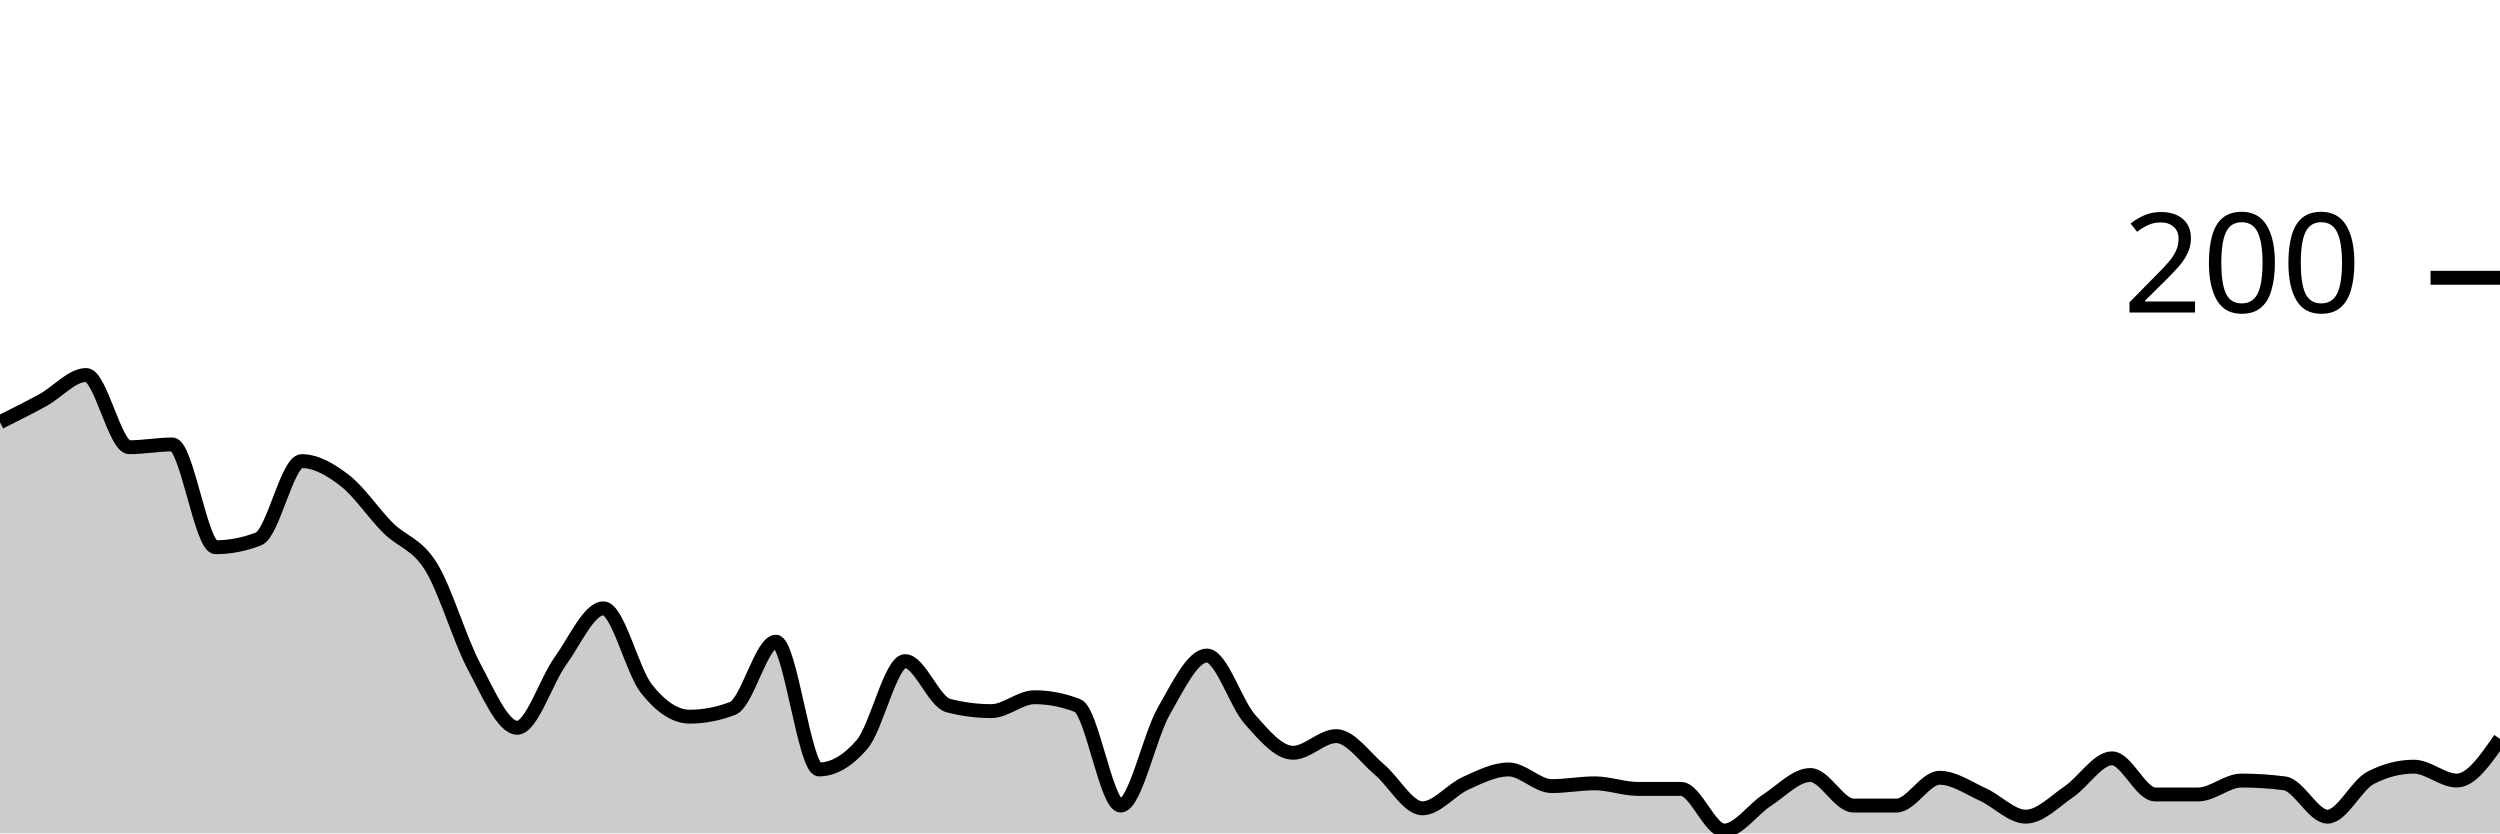
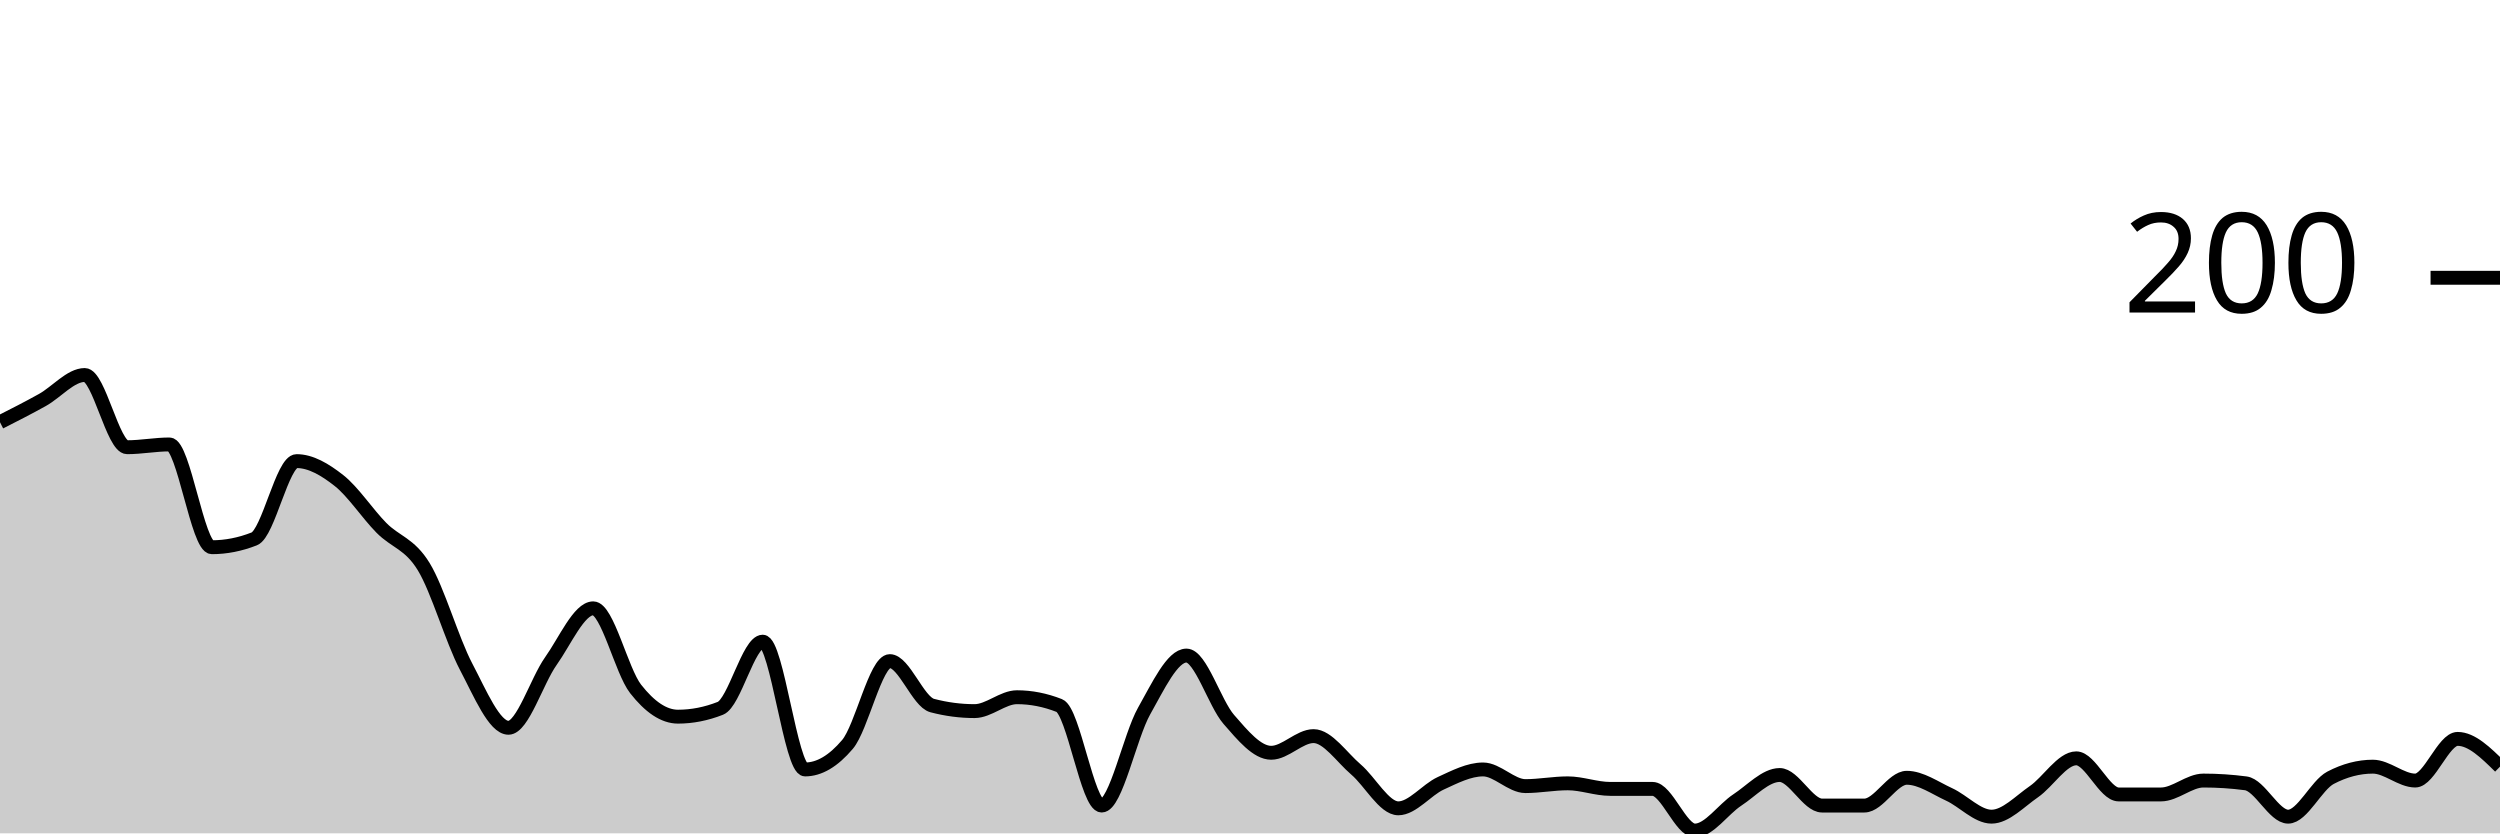
<svg xmlns="http://www.w3.org/2000/svg" viewBox="0 0 180 60">
  <g transform="translate(0,20)">
-     <path class="area" fill="rgba(0, 0, 0, 0.2)" d="M0,10.4C1.034,9.883,2.069,9.367,3.103,8.8C4.138,8.233,5.172,7,6.207,7C7.241,7,8.276,12.2,9.31,12.2C10.345,12.2,11.379,12,12.414,12C13.448,12,14.483,19.4,15.517,19.4C16.552,19.4,17.586,19.2,18.621,18.8C19.655,18.4,20.69,13.2,21.724,13.2C22.759,13.2,23.793,13.8,24.828,14.6C25.862,15.4,26.897,16.967,27.931,18C28.966,19.033,30,19.133,31.034,20.8C32.069,22.467,33.103,26.067,34.138,28C35.172,29.933,36.207,32.4,37.241,32.4C38.276,32.4,39.31,29.033,40.345,27.6C41.379,26.167,42.414,23.8,43.448,23.8C44.483,23.8,45.517,28.3,46.552,29.6C47.586,30.9,48.621,31.6,49.655,31.6C50.69,31.6,51.724,31.4,52.759,31C53.793,30.6,54.828,26.2,55.862,26.2C56.897,26.2,57.931,35.4,58.966,35.4C60,35.4,61.034,34.8,62.069,33.6C63.103,32.4,64.138,27.6,65.172,27.6C66.207,27.6,67.241,30.533,68.276,30.8C69.31,31.067,70.345,31.2,71.379,31.2C72.414,31.2,73.448,30.2,74.483,30.2C75.517,30.2,76.552,30.4,77.586,30.8C78.621,31.2,79.655,38,80.69,38C81.724,38,82.759,33,83.793,31.2C84.828,29.4,85.862,27.2,86.897,27.2C87.931,27.2,88.966,30.633,90,31.8C91.034,32.967,92.069,34.2,93.103,34.2C94.138,34.2,95.172,33,96.207,33C97.241,33,98.276,34.533,99.31,35.4C100.345,36.267,101.379,38.2,102.414,38.2C103.448,38.2,104.483,36.867,105.517,36.4C106.552,35.933,107.586,35.4,108.621,35.4C109.655,35.4,110.69,36.6,111.724,36.6C112.759,36.6,113.793,36.4,114.828,36.4C115.862,36.4,116.897,36.8,117.931,36.8C118.966,36.8,120,36.8,121.034,36.8C122.069,36.8,123.103,39.8,124.138,39.8C125.172,39.8,126.207,38.267,127.241,37.6C128.276,36.933,129.31,35.8,130.345,35.8C131.379,35.8,132.414,38,133.448,38C134.483,38,135.517,38,136.552,38C137.586,38,138.621,36,139.655,36C140.69,36,141.724,36.733,142.759,37.2C143.793,37.667,144.828,38.8,145.862,38.8C146.897,38.8,147.931,37.7,148.966,37C150,36.3,151.034,34.6,152.069,34.6C153.103,34.6,154.138,37.2,155.172,37.2C156.207,37.2,157.241,37.2,158.276,37.2C159.31,37.2,160.345,36.2,161.379,36.2C162.414,36.2,163.448,36.267,164.483,36.4C165.517,36.533,166.552,38.8,167.586,38.8C168.621,38.8,169.655,36.533,170.69,36C171.724,35.467,172.759,35.2,173.793,35.2C174.828,35.2,175.862,36.2,176.897,36.2C177.931,36.2,178.966,34.7,180,33.2L180,40C178.966,40,177.931,40,176.897,40C175.862,40,174.828,40,173.793,40C172.759,40,171.724,40,170.69,40C169.655,40,168.621,40,167.586,40C166.552,40,165.517,40,164.483,40C163.448,40,162.414,40,161.379,40C160.345,40,159.31,40,158.276,40C157.241,40,156.207,40,155.172,40C154.138,40,153.103,40,152.069,40C151.034,40,150,40,148.966,40C147.931,40,146.897,40,145.862,40C144.828,40,143.793,40,142.759,40C141.724,40,140.69,40,139.655,40C138.621,40,137.586,40,136.552,40C135.517,40,134.483,40,133.448,40C132.414,40,131.379,40,130.345,40C129.31,40,128.276,40,127.241,40C126.207,40,125.172,40,124.138,40C123.103,40,122.069,40,121.034,40C120,40,118.966,40,117.931,40C116.897,40,115.862,40,114.828,40C113.793,40,112.759,40,111.724,40C110.69,40,109.655,40,108.621,40C107.586,40,106.552,40,105.517,40C104.483,40,103.448,40,102.414,40C101.379,40,100.345,40,99.31,40C98.276,40,97.241,40,96.207,40C95.172,40,94.138,40,93.103,40C92.069,40,91.034,40,90,40C88.966,40,87.931,40,86.897,40C85.862,40,84.828,40,83.793,40C82.759,40,81.724,40,80.69,40C79.655,40,78.621,40,77.586,40C76.552,40,75.517,40,74.483,40C73.448,40,72.414,40,71.379,40C70.345,40,69.31,40,68.276,40C67.241,40,66.207,40,65.172,40C64.138,40,63.103,40,62.069,40C61.034,40,60,40,58.966,40C57.931,40,56.897,40,55.862,40C54.828,40,53.793,40,52.759,40C51.724,40,50.69,40,49.655,40C48.621,40,47.586,40,46.552,40C45.517,40,44.483,40,43.448,40C42.414,40,41.379,40,40.345,40C39.31,40,38.276,40,37.241,40C36.207,40,35.172,40,34.138,40C33.103,40,32.069,40,31.034,40C30,40,28.966,40,27.931,40C26.897,40,25.862,40,24.828,40C23.793,40,22.759,40,21.724,40C20.69,40,19.655,40,18.621,40C17.586,40,16.552,40,15.517,40C14.483,40,13.448,40,12.414,40C11.379,40,10.345,40,9.31,40C8.276,40,7.241,40,6.207,40C5.172,40,4.138,40,3.103,40C2.069,40,1.034,40,0,40Z" />
-     <path class="line" stroke="black" fill="none" d="M0,10.4C1.034,9.883,2.069,9.367,3.103,8.8C4.138,8.233,5.172,7,6.207,7C7.241,7,8.276,12.2,9.31,12.2C10.345,12.2,11.379,12,12.414,12C13.448,12,14.483,19.4,15.517,19.4C16.552,19.4,17.586,19.2,18.621,18.8C19.655,18.4,20.69,13.2,21.724,13.2C22.759,13.2,23.793,13.8,24.828,14.6C25.862,15.4,26.897,16.967,27.931,18C28.966,19.033,30,19.133,31.034,20.8C32.069,22.467,33.103,26.067,34.138,28C35.172,29.933,36.207,32.4,37.241,32.4C38.276,32.4,39.31,29.033,40.345,27.6C41.379,26.167,42.414,23.8,43.448,23.8C44.483,23.8,45.517,28.3,46.552,29.6C47.586,30.9,48.621,31.6,49.655,31.6C50.69,31.6,51.724,31.4,52.759,31C53.793,30.6,54.828,26.2,55.862,26.2C56.897,26.2,57.931,35.4,58.966,35.4C60,35.4,61.034,34.8,62.069,33.6C63.103,32.4,64.138,27.6,65.172,27.6C66.207,27.6,67.241,30.533,68.276,30.8C69.31,31.067,70.345,31.2,71.379,31.2C72.414,31.2,73.448,30.2,74.483,30.2C75.517,30.2,76.552,30.4,77.586,30.8C78.621,31.2,79.655,38,80.69,38C81.724,38,82.759,33,83.793,31.2C84.828,29.4,85.862,27.2,86.897,27.2C87.931,27.2,88.966,30.633,90,31.8C91.034,32.967,92.069,34.2,93.103,34.2C94.138,34.2,95.172,33,96.207,33C97.241,33,98.276,34.533,99.31,35.4C100.345,36.267,101.379,38.2,102.414,38.2C103.448,38.2,104.483,36.867,105.517,36.4C106.552,35.933,107.586,35.4,108.621,35.4C109.655,35.4,110.69,36.6,111.724,36.6C112.759,36.6,113.793,36.4,114.828,36.4C115.862,36.4,116.897,36.8,117.931,36.8C118.966,36.8,120,36.8,121.034,36.8C122.069,36.8,123.103,39.8,124.138,39.8C125.172,39.8,126.207,38.267,127.241,37.6C128.276,36.933,129.31,35.8,130.345,35.8C131.379,35.8,132.414,38,133.448,38C134.483,38,135.517,38,136.552,38C137.586,38,138.621,36,139.655,36C140.69,36,141.724,36.733,142.759,37.2C143.793,37.667,144.828,38.8,145.862,38.8C146.897,38.8,147.931,37.7,148.966,37C150,36.3,151.034,34.6,152.069,34.6C153.103,34.6,154.138,37.2,155.172,37.2C156.207,37.2,157.241,37.2,158.276,37.2C159.31,37.2,160.345,36.2,161.379,36.2C162.414,36.2,163.448,36.267,164.483,36.4C165.517,36.533,166.552,38.8,167.586,38.8C168.621,38.8,169.655,36.533,170.69,36C171.724,35.467,172.759,35.2,173.793,35.2C174.828,35.2,175.862,36.2,176.897,36.2C177.931,36.2,178.966,34.7,180,33.2" />
+     <path class="area" fill="rgba(0, 0, 0, 0.2)" d="M0,10.4C1.017,9.883,2.034,9.367,3.051,8.8C4.068,8.233,5.085,7,6.102,7C7.119,7,8.136,12.2,9.153,12.2C10.169,12.2,11.186,12,12.203,12C13.22,12,14.237,19.4,15.254,19.4C16.271,19.4,17.288,19.2,18.305,18.8C19.322,18.4,20.339,13.2,21.356,13.2C22.373,13.2,23.39,13.8,24.407,14.6C25.424,15.4,26.441,16.967,27.458,18C28.475,19.033,29.492,19.133,30.508,20.8C31.525,22.467,32.542,26.067,33.559,28C34.576,29.933,35.593,32.4,36.61,32.4C37.627,32.4,38.644,29.033,39.661,27.6C40.678,26.167,41.695,23.8,42.712,23.8C43.729,23.8,44.746,28.3,45.763,29.6C46.78,30.9,47.797,31.6,48.814,31.6C49.831,31.6,50.847,31.4,51.864,31C52.881,30.6,53.898,26.2,54.915,26.2C55.932,26.2,56.949,35.4,57.966,35.4C58.983,35.4,60,34.8,61.017,33.6C62.034,32.4,63.051,27.6,64.068,27.6C65.085,27.6,66.102,30.533,67.119,30.8C68.136,31.067,69.153,31.2,70.169,31.2C71.186,31.2,72.203,30.2,73.22,30.2C74.237,30.2,75.254,30.4,76.271,30.8C77.288,31.2,78.305,38,79.322,38C80.339,38,81.356,33,82.373,31.2C83.39,29.4,84.407,27.2,85.424,27.2C86.441,27.2,87.458,30.633,88.475,31.8C89.492,32.967,90.508,34.2,91.525,34.2C92.542,34.2,93.559,33,94.576,33C95.593,33,96.61,34.533,97.627,35.4C98.644,36.267,99.661,38.2,100.678,38.2C101.695,38.2,102.712,36.867,103.729,36.4C104.746,35.933,105.763,35.4,106.78,35.4C107.797,35.4,108.814,36.6,109.831,36.6C110.847,36.6,111.864,36.4,112.881,36.4C113.898,36.4,114.915,36.8,115.932,36.8C116.949,36.8,117.966,36.8,118.983,36.8C120,36.8,121.017,39.8,122.034,39.8C123.051,39.8,124.068,38.267,125.085,37.6C126.102,36.933,127.119,35.8,128.136,35.8C129.153,35.8,130.169,38,131.186,38C132.203,38,133.22,38,134.237,38C135.254,38,136.271,36,137.288,36C138.305,36,139.322,36.733,140.339,37.2C141.356,37.667,142.373,38.8,143.39,38.8C144.407,38.8,145.424,37.7,146.441,37C147.458,36.3,148.475,34.6,149.492,34.6C150.508,34.6,151.525,37.2,152.542,37.2C153.559,37.2,154.576,37.2,155.593,37.2C156.61,37.2,157.627,36.2,158.644,36.2C159.661,36.2,160.678,36.267,161.695,36.4C162.712,36.533,163.729,38.8,164.746,38.8C165.763,38.8,166.78,36.533,167.797,36C168.814,35.467,169.831,35.2,170.847,35.2C171.864,35.2,172.881,36.2,173.898,36.2C174.915,36.2,175.932,33.2,176.949,33.2C177.966,33.2,178.983,34.2,180,35.2L180,40C178.983,40,177.966,40,176.949,40C175.932,40,174.915,40,173.898,40C172.881,40,171.864,40,170.847,40C169.831,40,168.814,40,167.797,40C166.78,40,165.763,40,164.746,40C163.729,40,162.712,40,161.695,40C160.678,40,159.661,40,158.644,40C157.627,40,156.61,40,155.593,40C154.576,40,153.559,40,152.542,40C151.525,40,150.508,40,149.492,40C148.475,40,147.458,40,146.441,40C145.424,40,144.407,40,143.39,40C142.373,40,141.356,40,140.339,40C139.322,40,138.305,40,137.288,40C136.271,40,135.254,40,134.237,40C133.22,40,132.203,40,131.186,40C130.169,40,129.153,40,128.136,40C127.119,40,126.102,40,125.085,40C124.068,40,123.051,40,122.034,40C121.017,40,120,40,118.983,40C117.966,40,116.949,40,115.932,40C114.915,40,113.898,40,112.881,40C111.864,40,110.847,40,109.831,40C108.814,40,107.797,40,106.78,40C105.763,40,104.746,40,103.729,40C102.712,40,101.695,40,100.678,40C99.661,40,98.644,40,97.627,40C96.61,40,95.593,40,94.576,40C93.559,40,92.542,40,91.525,40C90.508,40,89.492,40,88.475,40C87.458,40,86.441,40,85.424,40C84.407,40,83.39,40,82.373,40C81.356,40,80.339,40,79.322,40C78.305,40,77.288,40,76.271,40C75.254,40,74.237,40,73.22,40C72.203,40,71.186,40,70.169,40C69.153,40,68.136,40,67.119,40C66.102,40,65.085,40,64.068,40C63.051,40,62.034,40,61.017,40C60,40,58.983,40,57.966,40C56.949,40,55.932,40,54.915,40C53.898,40,52.881,40,51.864,40C50.847,40,49.831,40,48.814,40C47.797,40,46.78,40,45.763,40C44.746,40,43.729,40,42.712,40C41.695,40,40.678,40,39.661,40C38.644,40,37.627,40,36.61,40C35.593,40,34.576,40,33.559,40C32.542,40,31.525,40,30.508,40C29.492,40,28.475,40,27.458,40C26.441,40,25.424,40,24.407,40C23.39,40,22.373,40,21.356,40C20.339,40,19.322,40,18.305,40C17.288,40,16.271,40,15.254,40C14.237,40,13.22,40,12.203,40C11.186,40,10.169,40,9.153,40C8.136,40,7.119,40,6.102,40C5.085,40,4.068,40,3.051,40C2.034,40,1.017,40,0,40Z" />
+     <path class="line" stroke="black" fill="none" d="M0,10.4C1.017,9.883,2.034,9.367,3.051,8.8C4.068,8.233,5.085,7,6.102,7C7.119,7,8.136,12.2,9.153,12.2C10.169,12.2,11.186,12,12.203,12C13.22,12,14.237,19.4,15.254,19.4C16.271,19.4,17.288,19.2,18.305,18.8C19.322,18.4,20.339,13.2,21.356,13.2C22.373,13.2,23.39,13.8,24.407,14.6C25.424,15.4,26.441,16.967,27.458,18C28.475,19.033,29.492,19.133,30.508,20.8C31.525,22.467,32.542,26.067,33.559,28C34.576,29.933,35.593,32.4,36.61,32.4C37.627,32.4,38.644,29.033,39.661,27.6C40.678,26.167,41.695,23.8,42.712,23.8C43.729,23.8,44.746,28.3,45.763,29.6C46.78,30.9,47.797,31.6,48.814,31.6C49.831,31.6,50.847,31.4,51.864,31C52.881,30.6,53.898,26.2,54.915,26.2C55.932,26.2,56.949,35.4,57.966,35.4C58.983,35.4,60,34.8,61.017,33.6C62.034,32.4,63.051,27.6,64.068,27.6C65.085,27.6,66.102,30.533,67.119,30.8C68.136,31.067,69.153,31.2,70.169,31.2C71.186,31.2,72.203,30.2,73.22,30.2C74.237,30.2,75.254,30.4,76.271,30.8C77.288,31.2,78.305,38,79.322,38C80.339,38,81.356,33,82.373,31.2C83.39,29.4,84.407,27.2,85.424,27.2C86.441,27.2,87.458,30.633,88.475,31.8C89.492,32.967,90.508,34.2,91.525,34.2C92.542,34.2,93.559,33,94.576,33C95.593,33,96.61,34.533,97.627,35.4C98.644,36.267,99.661,38.2,100.678,38.2C101.695,38.2,102.712,36.867,103.729,36.4C104.746,35.933,105.763,35.4,106.78,35.4C107.797,35.4,108.814,36.6,109.831,36.6C110.847,36.6,111.864,36.4,112.881,36.4C113.898,36.4,114.915,36.8,115.932,36.8C116.949,36.8,117.966,36.8,118.983,36.8C120,36.8,121.017,39.8,122.034,39.8C123.051,39.8,124.068,38.267,125.085,37.6C126.102,36.933,127.119,35.8,128.136,35.8C129.153,35.8,130.169,38,131.186,38C132.203,38,133.22,38,134.237,38C135.254,38,136.271,36,137.288,36C138.305,36,139.322,36.733,140.339,37.2C141.356,37.667,142.373,38.8,143.39,38.8C144.407,38.8,145.424,37.7,146.441,37C147.458,36.3,148.475,34.6,149.492,34.6C150.508,34.6,151.525,37.2,152.542,37.2C153.559,37.2,154.576,37.2,155.593,37.2C156.61,37.2,157.627,36.2,158.644,36.2C159.661,36.2,160.678,36.267,161.695,36.4C162.712,36.533,163.729,38.8,164.746,38.8C165.763,38.8,166.78,36.533,167.797,36C168.814,35.467,169.831,35.2,170.847,35.2C171.864,35.2,172.881,36.2,173.898,36.2C174.915,36.2,175.932,33.2,176.949,33.2C177.966,33.2,178.983,34.2,180,35.2" />
    <path class="axis-ceiling" stroke-width="1" stroke="black" fill="none" d="M175,0L180,0" />
    <text class="axis-ceiling-label" font-family="sans-serif" text-anchor="end" font-size="10px" x="170" y="2.5">200</text>
  </g>
</svg>
